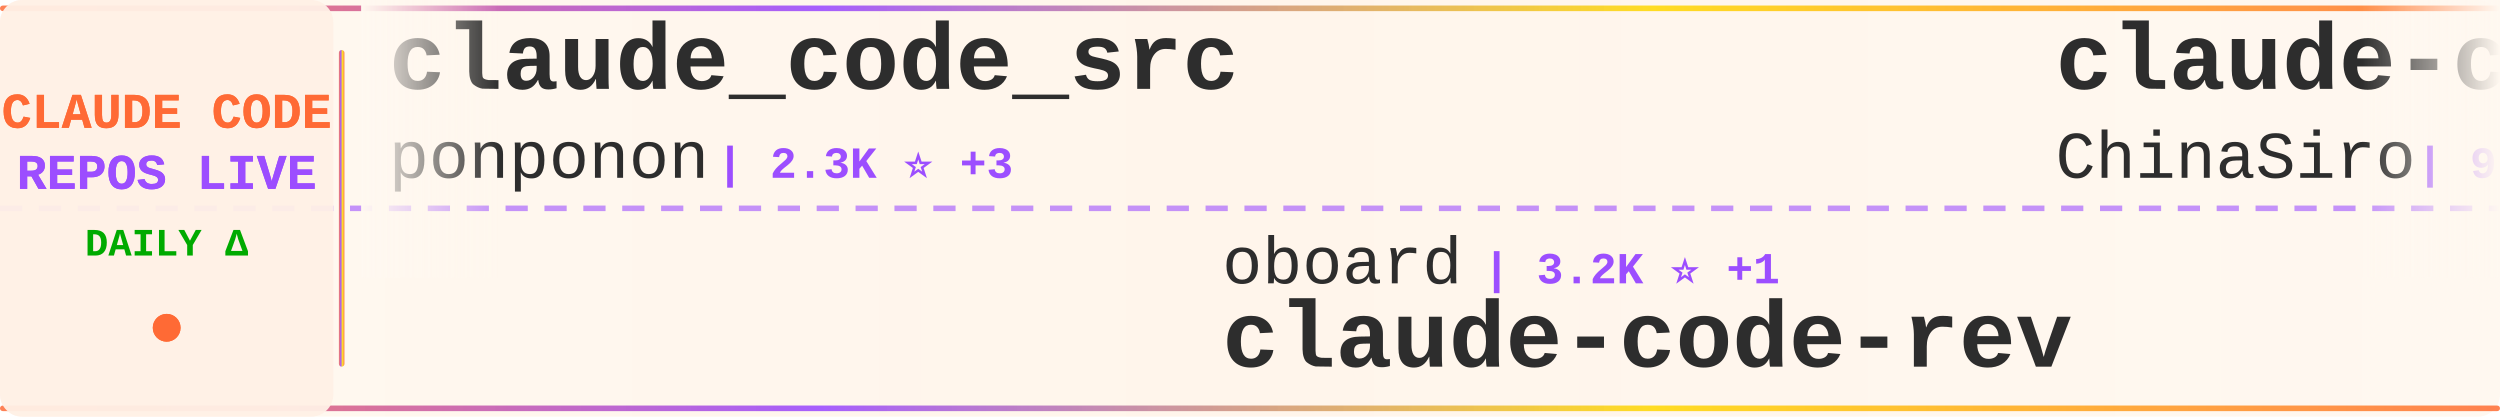
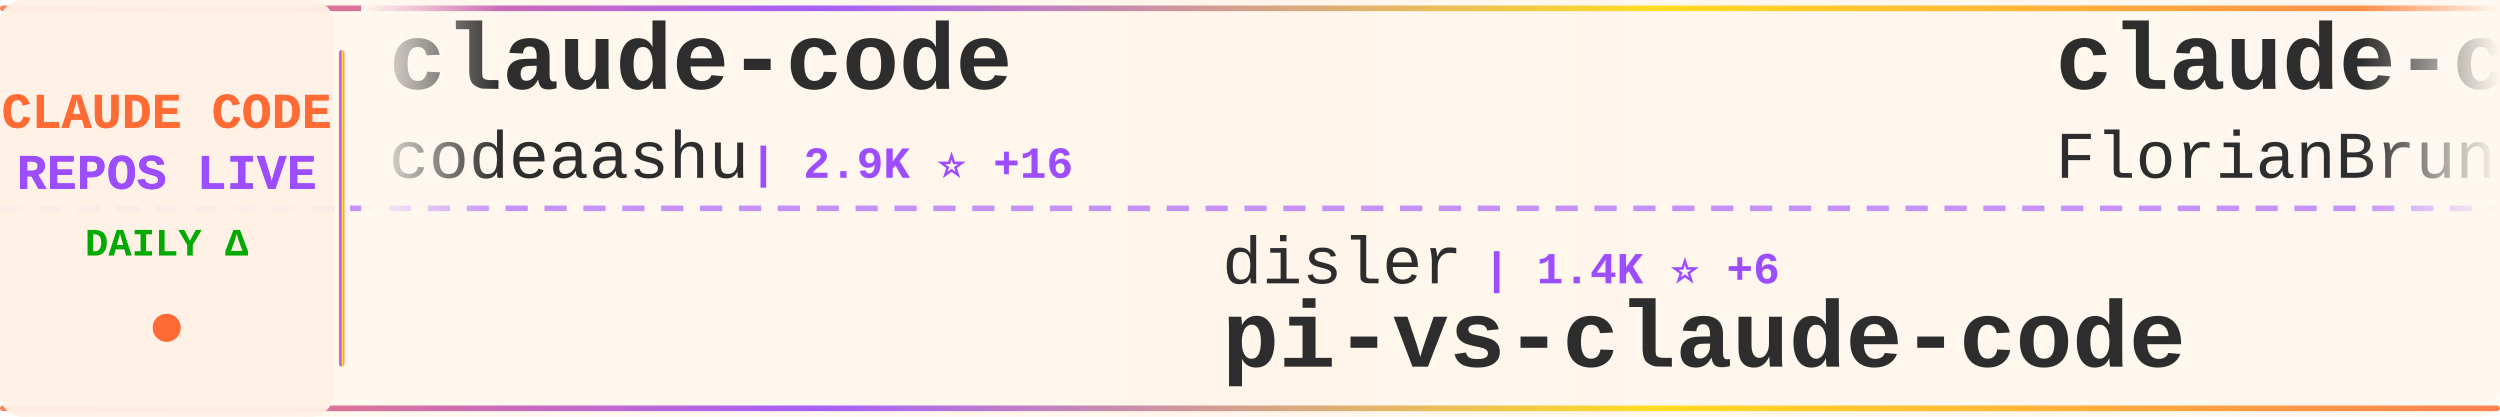
<svg xmlns="http://www.w3.org/2000/svg" width="900" height="150">
  <defs>
    <linearGradient id="tickerBg" x1="0%" y1="0%" x2="100%" y2="0%">
      <stop offset="0%" style="stop-color:#fff8f0;stop-opacity:0.98" />
      <stop offset="50%" style="stop-color:#fff5eb;stop-opacity:1" />
      <stop offset="100%" style="stop-color:#fff8f0;stop-opacity:0.98" />
    </linearGradient>
    <linearGradient id="borderGrad" x1="0%" y1="0%" x2="100%" y2="0%">
      <stop offset="0%" style="stop-color:#FF6B35;stop-opacity:0.85">
        <animate attributeName="stop-opacity" values="0.85;1;0.85" dur="2s" repeatCount="indefinite" />
      </stop>
      <stop offset="33%" style="stop-color:#9C4EFF;stop-opacity:0.9">
        <animate attributeName="stop-opacity" values="0.9;1;0.9" dur="2.2s" repeatCount="indefinite" />
      </stop>
      <stop offset="66%" style="stop-color:#FFD700;stop-opacity:0.85">
        <animate attributeName="stop-opacity" values="0.85;1;0.85" dur="1.8s" repeatCount="indefinite" />
      </stop>
      <stop offset="100%" style="stop-color:#FF6B35;stop-opacity:0.85">
        <animate attributeName="stop-opacity" values="0.85;1;0.85" dur="2s" repeatCount="indefinite" />
      </stop>
    </linearGradient>
    <filter id="textGlow">
      <feGaussianBlur stdDeviation="0.15" result="coloredBlur" />
      <feMerge>
        <feMergeNode in="coloredBlur" />
        <feMergeNode in="SourceGraphic" />
      </feMerge>
    </filter>
    <filter id="metricGlow">
      <feGaussianBlur stdDeviation="0.2" result="coloredBlur" />
      <feMerge>
        <feMergeNode in="coloredBlur" />
        <feMergeNode in="SourceGraphic" />
      </feMerge>
    </filter>
    <linearGradient id="leftFade" x1="0%" y1="0%" x2="100%" y2="0%">
      <stop offset="0%" style="stop-color:#fff8f0;stop-opacity:1" />
      <stop offset="100%" style="stop-color:#fff8f0;stop-opacity:0" />
    </linearGradient>
    <linearGradient id="rightFade" x1="0%" y1="0%" x2="100%" y2="0%">
      <stop offset="0%" style="stop-color:#fff8f0;stop-opacity:0" />
      <stop offset="100%" style="stop-color:#fff8f0;stop-opacity:1" />
    </linearGradient>
  </defs>
  <rect width="900" height="150" fill="url(#tickerBg)" rx="8" />
  <rect x="0" y="2" width="900" height="2" fill="url(#borderGrad)" rx="1" />
  <rect x="0" y="146" width="900" height="2" fill="url(#borderGrad)" rx="1" />
  <line x1="0" y1="75" x2="900" y2="75" stroke="#9C4EFF" stroke-width="2" stroke-dasharray="8 6" opacity="0.6" />
  <rect x="0" y="0" width="120" height="150" fill="#fff0e6" opacity="0.95" rx="8" />
  <text x="60" y="46" font-family="'Courier New', monospace" font-size="18" font-weight="bold" fill="#FF6B35" text-anchor="middle" filter="url(#textGlow)">
    CLAUDE CODE
  </text>
  <text x="60" y="68" font-family="'Courier New', monospace" font-size="18" font-weight="bold" fill="#9C4EFF" text-anchor="middle" filter="url(#textGlow)">
    REPOS LIVE
  </text>
  <text x="60" y="92" font-family="'Courier New', monospace" font-size="14" font-weight="bold" fill="#00aa00" text-anchor="middle">
    DAILY Δ
  </text>
  <circle cx="60" cy="118" r="5" fill="#FF6B35" filter="url(#metricGlow)">
    <animate attributeName="r" values="4;6;4" dur="1.5s" repeatCount="indefinite" />
    <animate attributeName="opacity" values="0.6;1;0.6" dur="1.5s" repeatCount="indefinite" />
  </circle>
  <rect x="122" y="18" width="2" height="114" fill="url(#borderGrad)" rx="1" />
  <clipPath id="tickerClip">
    <rect x="130" y="0" width="770" height="150" />
  </clipPath>
  <g clip-path="url(#tickerClip)">
    <g id="tickerItems">
      <animateTransform attributeName="transform" attributeType="XML" type="translate" from="0 0" to="-3000 0" dur="54s" repeatCount="indefinite" />
      <g transform="translate(0, 0)">
-         <text x="140" y="32" font-family="'Courier New', monospace" font-size="34" font-weight="bold" fill="#2d2d2d">claude_code_src</text>
-         <text x="140" y="64" font-family="'Courier New', monospace" font-size="24" font-weight="normal" fill="#2d2d2d" opacity="1.0">ponponon</text>
-         <text x="258" y="64" font-family="'Courier New', monospace" font-size="16" font-weight="bold" fill="#9C4EFF"> | 2.3K ⭐ +3</text>
+         <text x="140" y="32" font-family="'Courier New', monospace" font-size="34" font-weight="bold" fill="#2d2d2d">claude-code</text>
+         <text x="140" y="64" font-family="'Courier New', monospace" font-size="24" font-weight="normal" fill="#2d2d2d" opacity="1.0">codeaashu</text>
+         <text x="270" y="64" font-family="'Courier New', monospace" font-size="16" font-weight="bold" fill="#9C4EFF"> | 2.9K ⭐ +16</text>
      </g>
      <g transform="translate(300, 0)">
-         <text x="140" y="102" font-family="'Courier New', monospace" font-size="24" font-weight="normal" fill="#2d2d2d" opacity="1.0">oboard</text>
-         <text x="234" y="102" font-family="'Courier New', monospace" font-size="16" font-weight="bold" fill="#9C4EFF"> | 3.2K ⭐ +1</text>
-         <text x="140" y="132" font-family="'Courier New', monospace" font-size="34" font-weight="bold" fill="#2d2d2d">claude-code-rev</text>
+         <text x="140" y="102" font-family="'Courier New', monospace" font-size="24" font-weight="normal" fill="#2d2d2d" opacity="1.0">disler</text>
+         <text x="234" y="102" font-family="'Courier New', monospace" font-size="16" font-weight="bold" fill="#9C4EFF"> | 1.4K ⭐ +6</text>
+         <text x="140" y="132" font-family="'Courier New', monospace" font-size="34" font-weight="bold" fill="#2d2d2d">pi-vs-claude-code</text>
      </g>
      <g transform="translate(600, 0)">
-         <text x="140" y="32" font-family="'Courier New', monospace" font-size="34" font-weight="bold" fill="#2d2d2d">claude-code-sourcemap</text>
-         <text x="140" y="64" font-family="'Courier New', monospace" font-size="24" font-weight="normal" fill="#2d2d2d" opacity="1.0">ChinaSiro</text>
-         <text x="270" y="64" font-family="'Courier New', monospace" font-size="16" font-weight="bold" fill="#9C4EFF"> | 9.4K ⭐ +6</text>
+         <text x="140" y="32" font-family="'Courier New', monospace" font-size="34" font-weight="bold" fill="#2d2d2d">claude-code-ultimate-gui...</text>
+         <text x="140" y="64" font-family="'Courier New', monospace" font-size="24" font-weight="normal" fill="#2d2d2d" opacity="1.0">FlorianBruniaux</text>
+         <text x="342" y="64" font-family="'Courier New', monospace" font-size="16" font-weight="bold" fill="#9C4EFF"> | 5.1K ⭐ +14</text>
      </g>
      <g transform="translate(900, 0)">
-         <text x="140" y="102" font-family="'Courier New', monospace" font-size="24" font-weight="normal" fill="#2d2d2d" opacity="1.0">nicedreamzapp</text>
-         <text x="318" y="102" font-family="'Courier New', monospace" font-size="16" font-weight="bold" fill="#9C4EFF"> | 2.8K ⭐ +23</text>
-         <text x="140" y="132" font-family="'Courier New', monospace" font-size="34" font-weight="bold" fill="#2d2d2d">claude-code-local</text>
+         <text x="140" y="102" font-family="'Courier New', monospace" font-size="24" font-weight="normal" fill="#2d2d2d" opacity="1.0">https-deeplearning-ai</text>
+         <text x="414" y="102" font-family="'Courier New', monospace" font-size="16" font-weight="bold" fill="#9C4EFF"> | 531 ⭐ +1</text>
+         <text x="140" y="132" font-family="'Courier New', monospace" font-size="34" font-weight="bold" fill="#2d2d2d">sc-claude-code-files</text>
      </g>
      <g transform="translate(1200, 0)">
-         <text x="140" y="32" font-family="'Courier New', monospace" font-size="34" font-weight="bold" fill="#2d2d2d">CLIProxyAPI</text>
-         <text x="140" y="64" font-family="'Courier New', monospace" font-size="24" font-weight="normal" fill="#2d2d2d" opacity="1.0">router-for-me</text>
-         <text x="318" y="64" font-family="'Courier New', monospace" font-size="16" font-weight="bold" fill="#9C4EFF"> | 37.8K ⭐ +95</text>
+         <text x="140" y="32" font-family="'Courier New', monospace" font-size="34" font-weight="bold" fill="#2d2d2d">claude-code-source-build</text>
+         <text x="140" y="64" font-family="'Courier New', monospace" font-size="24" font-weight="normal" fill="#2d2d2d" opacity="1.0">andrew-kramer-inno</text>
+         <text x="378" y="64" font-family="'Courier New', monospace" font-size="16" font-weight="bold" fill="#9C4EFF"> | 590 ⭐</text>
      </g>
      <g transform="translate(1500, 0)">
-         <text x="140" y="102" font-family="'Courier New', monospace" font-size="24" font-weight="normal" fill="#2d2d2d" opacity="1.0">hangsman</text>
-         <text x="258" y="102" font-family="'Courier New', monospace" font-size="16" font-weight="bold" fill="#9C4EFF"> | 786 ⭐</text>
-         <text x="140" y="132" font-family="'Courier New', monospace" font-size="34" font-weight="bold" fill="#2d2d2d">claude-code-source</text>
+         <text x="140" y="102" font-family="'Courier New', monospace" font-size="24" font-weight="normal" fill="#2d2d2d" opacity="1.0">RichardAtCT</text>
+         <text x="294" y="102" font-family="'Courier New', monospace" font-size="16" font-weight="bold" fill="#9C4EFF"> | 2.7K ⭐ +1</text>
+         <text x="140" y="132" font-family="'Courier New', monospace" font-size="34" font-weight="bold" fill="#2d2d2d">claude-code-telegram</text>
      </g>
      <g transform="translate(1800, 0)">
-         <text x="140" y="32" font-family="'Courier New', monospace" font-size="34" font-weight="bold" fill="#2d2d2d">claude-code</text>
-         <text x="140" y="64" font-family="'Courier New', monospace" font-size="24" font-weight="normal" fill="#2d2d2d" opacity="1.0">freestylefly</text>
-         <text x="306" y="64" font-family="'Courier New', monospace" font-size="16" font-weight="bold" fill="#9C4EFF"> | 126 ⭐</text>
+         <text x="140" y="32" font-family="'Courier New', monospace" font-size="34" font-weight="bold" fill="#2d2d2d">ralph-claude-code</text>
+         <text x="140" y="64" font-family="'Courier New', monospace" font-size="24" font-weight="normal" fill="#2d2d2d" opacity="1.0">frankbria</text>
+         <text x="270" y="64" font-family="'Courier New', monospace" font-size="16" font-weight="bold" fill="#9C4EFF"> | 9.4K ⭐ +26</text>
      </g>
      <g transform="translate(2100, 0)">
-         <text x="140" y="102" font-family="'Courier New', monospace" font-size="24" font-weight="normal" fill="#2d2d2d" opacity="1.0">Windy3f3f3f3f</text>
-         <text x="318" y="102" font-family="'Courier New', monospace" font-size="16" font-weight="bold" fill="#9C4EFF"> | 2.7K ⭐ +12</text>
-         <text x="140" y="132" font-family="'Courier New', monospace" font-size="34" font-weight="bold" fill="#2d2d2d">how-claude-code-works</text>
+         <text x="140" y="102" font-family="'Courier New', monospace" font-size="24" font-weight="normal" fill="#2d2d2d" opacity="1.0">T-Lab-CUHKSZ</text>
+         <text x="306" y="102" font-family="'Courier New', monospace" font-size="16" font-weight="bold" fill="#9C4EFF"> | 318 ⭐ +1</text>
+         <text x="140" y="132" font-family="'Courier New', monospace" font-size="34" font-weight="bold" fill="#2d2d2d">claude-code</text>
      </g>
      <g transform="translate(2400, 0)">
-         <text x="140" y="32" font-family="'Courier New', monospace" font-size="34" font-weight="bold" fill="#2d2d2d">claude-code-system-promp...</text>
-         <text x="140" y="64" font-family="'Courier New', monospace" font-size="24" font-weight="normal" fill="#2d2d2d" opacity="1.0">Piebald-AI</text>
-         <text x="282" y="64" font-family="'Courier New', monospace" font-size="16" font-weight="bold" fill="#9C4EFF"> | 11.2K ⭐ +35</text>
+         <text x="140" y="32" font-family="'Courier New', monospace" font-size="34" font-weight="bold" fill="#2d2d2d">ClaudeCode</text>
+         <text x="140" y="64" font-family="'Courier New', monospace" font-size="24" font-weight="normal" fill="#2d2d2d" opacity="1.0">guanshan</text>
+         <text x="258" y="64" font-family="'Courier New', monospace" font-size="16" font-weight="bold" fill="#9C4EFF"> | 60 ⭐</text>
      </g>
      <g transform="translate(2700, 0)">
-         <text x="140" y="102" font-family="'Courier New', monospace" font-size="24" font-weight="normal" fill="#2d2d2d" opacity="1.0">AprilNEA</text>
-         <text x="258" y="102" font-family="'Courier New', monospace" font-size="16" font-weight="bold" fill="#9C4EFF"> | 388 ⭐ +1</text>
-         <text x="140" y="132" font-family="'Courier New', monospace" font-size="34" font-weight="bold" fill="#2d2d2d">claude-code-source</text>
+         <text x="140" y="102" font-family="'Courier New', monospace" font-size="24" font-weight="normal" fill="#2d2d2d" opacity="1.0">isboyjc</text>
+         <text x="246" y="102" font-family="'Courier New', monospace" font-size="16" font-weight="bold" fill="#9C4EFF"> | 159 ⭐ +1</text>
+         <text x="140" y="132" font-family="'Courier New', monospace" font-size="34" font-weight="bold" fill="#2d2d2d">claude-code</text>
      </g>
      <g transform="translate(3000, 0)">
-         <text x="140" y="32" font-family="'Courier New', monospace" font-size="34" font-weight="bold" fill="#2d2d2d">claude_code_src</text>
-         <text x="140" y="64" font-family="'Courier New', monospace" font-size="24" font-weight="normal" fill="#2d2d2d" opacity="1.0">ponponon</text>
-         <text x="258" y="64" font-family="'Courier New', monospace" font-size="16" font-weight="bold" fill="#9C4EFF"> | 2.3K ⭐ +3</text>
+         <text x="140" y="32" font-family="'Courier New', monospace" font-size="34" font-weight="bold" fill="#2d2d2d">claude-code</text>
+         <text x="140" y="64" font-family="'Courier New', monospace" font-size="24" font-weight="normal" fill="#2d2d2d" opacity="1.0">codeaashu</text>
+         <text x="270" y="64" font-family="'Courier New', monospace" font-size="16" font-weight="bold" fill="#9C4EFF"> | 2.9K ⭐ +16</text>
      </g>
      <g transform="translate(3300, 0)">
-         <text x="140" y="102" font-family="'Courier New', monospace" font-size="24" font-weight="normal" fill="#2d2d2d" opacity="1.0">oboard</text>
-         <text x="234" y="102" font-family="'Courier New', monospace" font-size="16" font-weight="bold" fill="#9C4EFF"> | 3.2K ⭐ +1</text>
-         <text x="140" y="132" font-family="'Courier New', monospace" font-size="34" font-weight="bold" fill="#2d2d2d">claude-code-rev</text>
+         <text x="140" y="102" font-family="'Courier New', monospace" font-size="24" font-weight="normal" fill="#2d2d2d" opacity="1.0">disler</text>
+         <text x="234" y="102" font-family="'Courier New', monospace" font-size="16" font-weight="bold" fill="#9C4EFF"> | 1.4K ⭐ +6</text>
+         <text x="140" y="132" font-family="'Courier New', monospace" font-size="34" font-weight="bold" fill="#2d2d2d">pi-vs-claude-code</text>
      </g>
      <g transform="translate(3600, 0)">
-         <text x="140" y="32" font-family="'Courier New', monospace" font-size="34" font-weight="bold" fill="#2d2d2d">claude-code-sourcemap</text>
-         <text x="140" y="64" font-family="'Courier New', monospace" font-size="24" font-weight="normal" fill="#2d2d2d" opacity="1.0">ChinaSiro</text>
-         <text x="270" y="64" font-family="'Courier New', monospace" font-size="16" font-weight="bold" fill="#9C4EFF"> | 9.4K ⭐ +6</text>
+         <text x="140" y="32" font-family="'Courier New', monospace" font-size="34" font-weight="bold" fill="#2d2d2d">claude-code-ultimate-gui...</text>
+         <text x="140" y="64" font-family="'Courier New', monospace" font-size="24" font-weight="normal" fill="#2d2d2d" opacity="1.0">FlorianBruniaux</text>
+         <text x="342" y="64" font-family="'Courier New', monospace" font-size="16" font-weight="bold" fill="#9C4EFF"> | 5.1K ⭐ +14</text>
      </g>
      <g transform="translate(3900, 0)">
-         <text x="140" y="102" font-family="'Courier New', monospace" font-size="24" font-weight="normal" fill="#2d2d2d" opacity="1.0">nicedreamzapp</text>
-         <text x="318" y="102" font-family="'Courier New', monospace" font-size="16" font-weight="bold" fill="#9C4EFF"> | 2.8K ⭐ +23</text>
-         <text x="140" y="132" font-family="'Courier New', monospace" font-size="34" font-weight="bold" fill="#2d2d2d">claude-code-local</text>
+         <text x="140" y="102" font-family="'Courier New', monospace" font-size="24" font-weight="normal" fill="#2d2d2d" opacity="1.0">https-deeplearning-ai</text>
+         <text x="414" y="102" font-family="'Courier New', monospace" font-size="16" font-weight="bold" fill="#9C4EFF"> | 531 ⭐ +1</text>
+         <text x="140" y="132" font-family="'Courier New', monospace" font-size="34" font-weight="bold" fill="#2d2d2d">sc-claude-code-files</text>
      </g>
    </g>
  </g>
  <rect x="130" y="0" width="50" height="100" fill="url(#leftFade)" />
  <rect x="850" y="0" width="50" height="100" fill="url(#rightFade)" />
</svg>
